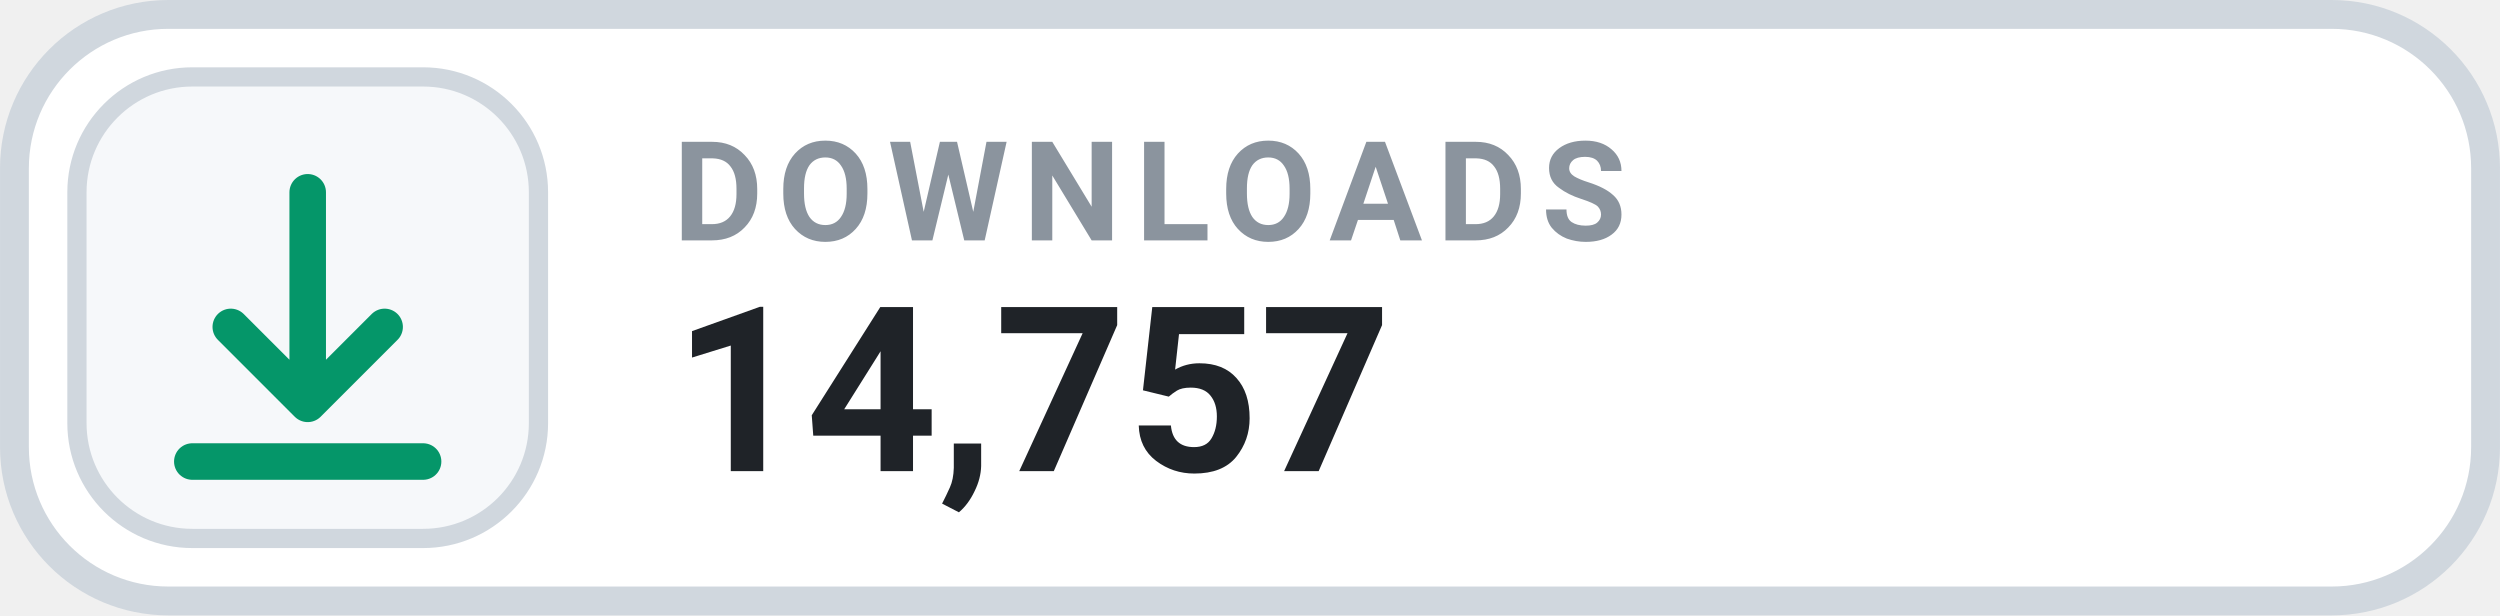
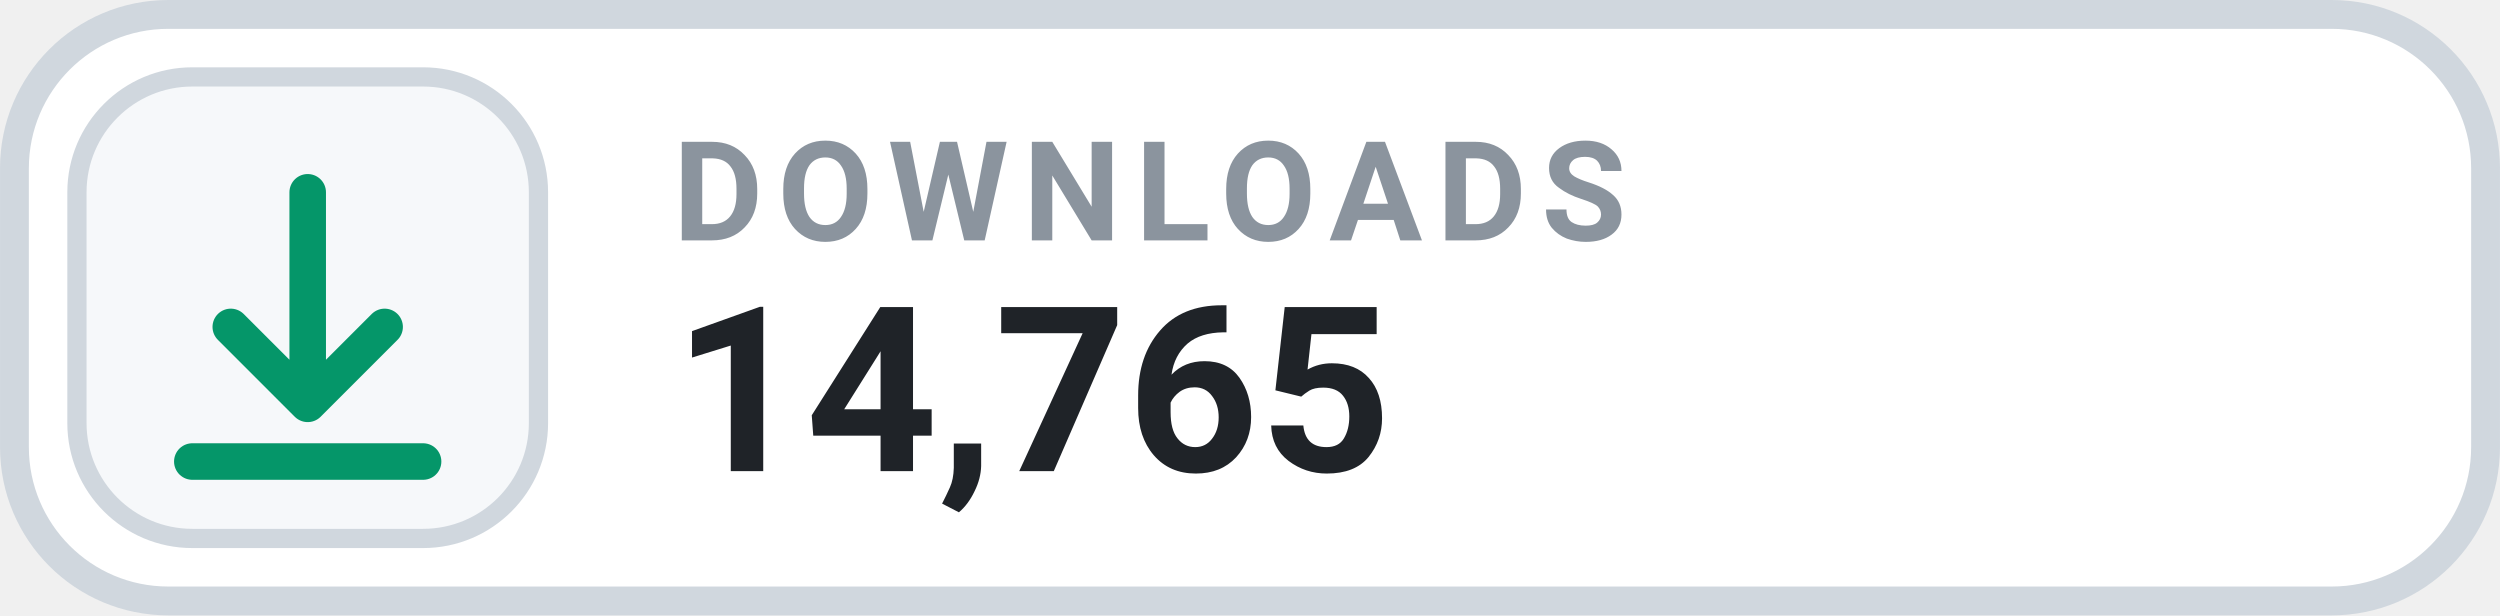
- <svg xmlns="http://www.w3.org/2000/svg" width="126" height="31.015" viewBox="0 0 130 32" role="img" aria-label="DOWNLOADS 14,757">
+ <svg xmlns="http://www.w3.org/2000/svg" width="126" height="31.015" viewBox="0 0 130 32" role="img" aria-label="DOWNLOADS 14,765">
  <rect x=".75" y=".75" width="128.5" height="30.5" rx="8" fill="#FFFFFF" stroke="#D0D7DE" stroke-width="1.5" />
  <rect x="4" y="4" width="24" height="24" rx="6" fill="#F6F8FA" stroke="#D0D7DE" stroke-width="1" />
  <g transform="translate(16 16)" style="color:#059669;">
    <path d="M0 -6 v11 m0 0 l4 -4 m-4 4 l-4 -4 M-6 8 h12" fill="none" stroke="currentColor" stroke-width="1.9" stroke-linecap="round" stroke-linejoin="round" />
  </g>
  <text x="35" y="12.5" fill="#8B949E" font-family="-apple-system,BlinkMacSystemFont,'Segoe UI',Roboto,Helvetica,Arial,sans-serif" font-size="7.2" font-weight="700" letter-spacing=".75">DOWNLOADS</text>
-   <text x="35" y="24.5" fill="#1F2328" font-family="-apple-system,BlinkMacSystemFont,'Segoe UI',Roboto,Helvetica,Arial,sans-serif" font-size="12" font-weight="700">14,757</text>
+   <text x="35" y="24.5" fill="#1F2328" font-family="-apple-system,BlinkMacSystemFont,'Segoe UI',Roboto,Helvetica,Arial,sans-serif" font-size="12" font-weight="700">14,765</text>
</svg>
